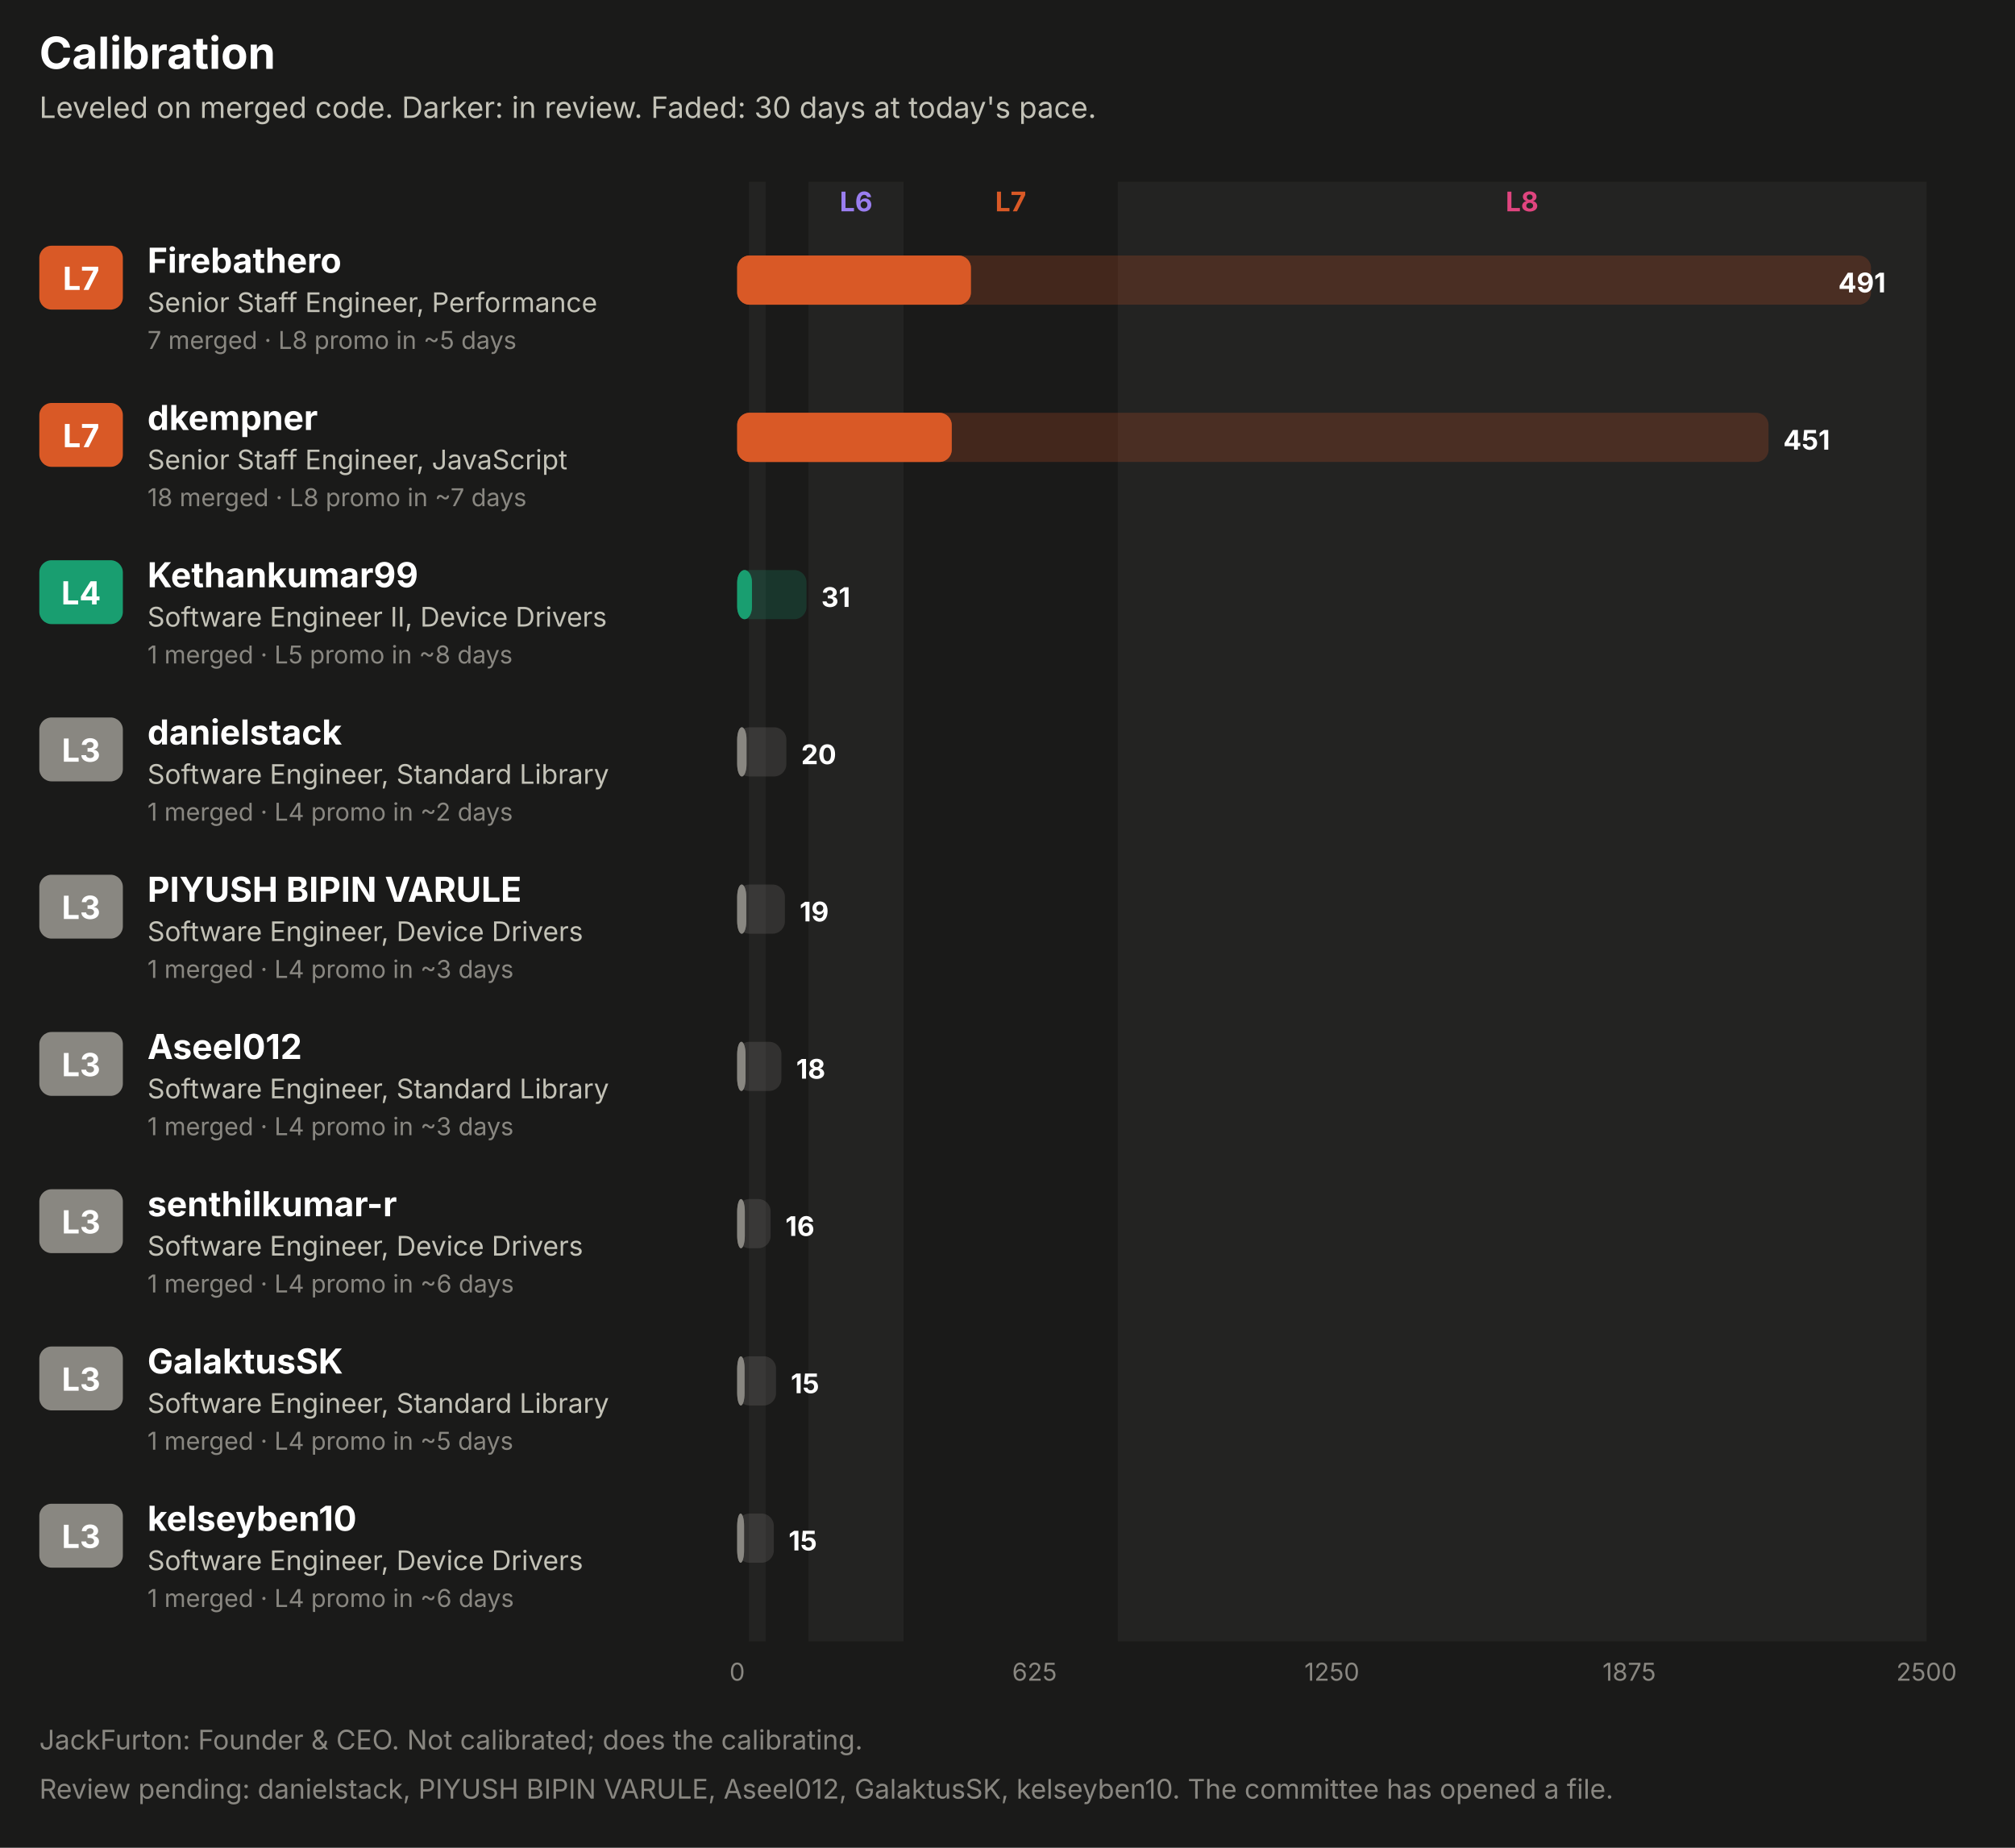
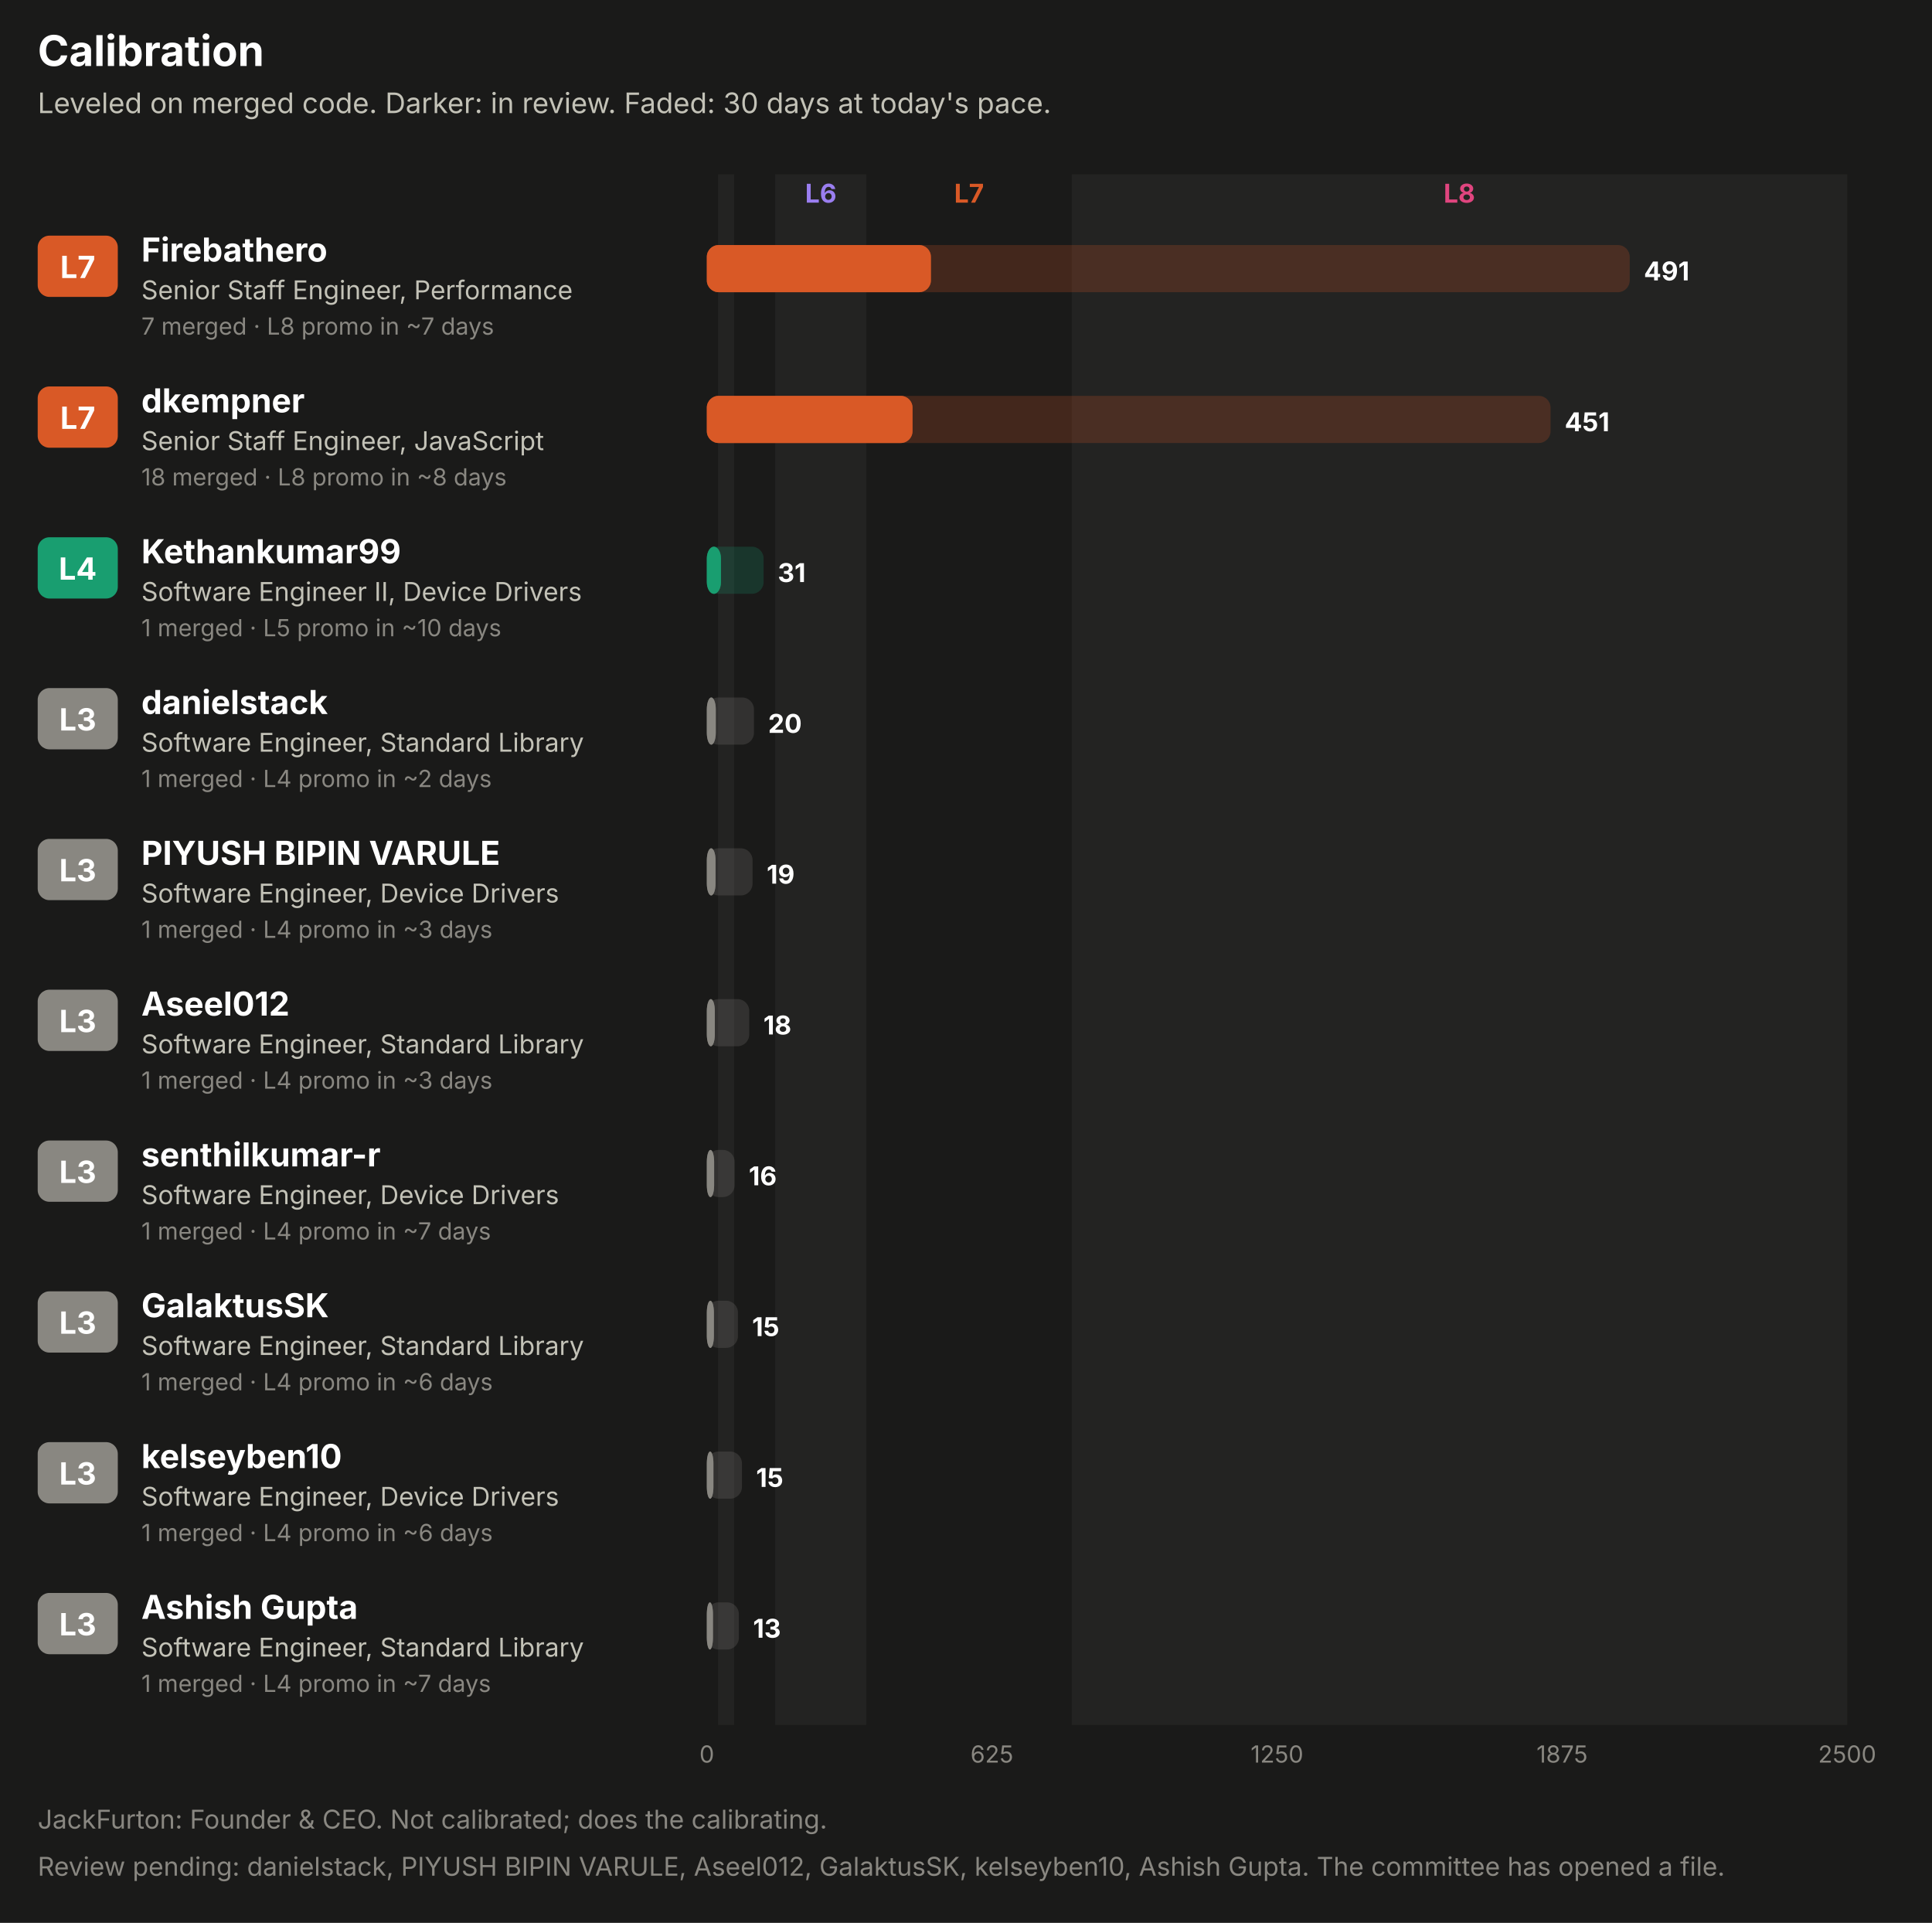
- <svg xmlns="http://www.w3.org/2000/svg" width="820" height="752" viewBox="0 0 820 752" role="img" font-family="system-ui, -apple-system, 'Segoe UI', sans-serif">
-   <rect x="0.0" y="0.0" width="820.0" height="752.0" rx="0" fill="#1a1a19" />
+ <svg xmlns="http://www.w3.org/2000/svg" width="820" height="816" viewBox="0 0 820 816" role="img" font-family="system-ui, -apple-system, 'Segoe UI', sans-serif">
+   <rect x="0.0" y="0.0" width="820.0" height="816.0" rx="0" fill="#1a1a19" />
  <text x="16.0" y="28.0" fill="#ffffff" font-size="18" font-weight="700" text-anchor="start">Calibration</text>
  <text x="16.0" y="48.0" fill="#c3c2b7" font-size="12" font-weight="400" text-anchor="start">Leveled on merged code. Darker: in review. Faded: 30 days at today's pace.</text>
-   <rect x="304.8" y="74.0" width="6.8" height="594.0" rx="0" fill="#232322" />
-   <rect x="329.0" y="74.0" width="38.7" height="594.0" rx="0" fill="#232322" />
+   <rect x="304.8" y="74.0" width="6.8" height="658.0" rx="0" fill="#232322" />
+   <rect x="329.0" y="74.0" width="38.7" height="658.0" rx="0" fill="#232322" />
  <text x="348.4" y="86.0" fill="#9a7ef0" font-size="11" font-weight="700" text-anchor="middle">L6</text>
  <text x="411.3" y="86.0" fill="#d95926" font-size="11" font-weight="700" text-anchor="middle">L7</text>
-   <rect x="454.9" y="74.0" width="329.1" height="594.0" rx="0" fill="#232322" />
+   <rect x="454.9" y="74.0" width="329.1" height="658.0" rx="0" fill="#232322" />
  <text x="619.4" y="86.0" fill="#e0457f" font-size="11" font-weight="700" text-anchor="middle">L8</text>
  <rect x="16.0" y="100.0" width="34.0" height="26.0" rx="5" fill="#d95926" />
  <text x="33.0" y="118.0" fill="#ffffff" font-size="13" font-weight="700" text-anchor="middle">L7</text>
  <text x="60.0" y="111.0" fill="#ffffff" font-size="14" font-weight="700" text-anchor="start">Firebathero</text>
  <text x="60.0" y="127.0" fill="#c3c2b7" font-size="11" font-weight="400" text-anchor="start">Senior Staff Engineer, Performance</text>
-   <text x="60.0" y="142.0" fill="#898781" font-size="10" font-weight="400" text-anchor="start">7 merged · L8 promo in ~5 days</text>
-   <rect x="300.0" y="104.0" width="461.4" height="20.0" rx="5" fill="#d95926" fill-opacity="0.22" />
+   <text x="60.0" y="142.0" fill="#898781" font-size="10" font-weight="400" text-anchor="start">7 merged · L8 promo in ~7 days</text>
+   <rect x="300.0" y="104.0" width="391.7" height="20.0" rx="5" fill="#d95926" fill-opacity="0.22" />
  <rect x="300.0" y="104.0" width="95.1" height="20.0" rx="5" fill="#d95926" fill-opacity="0.55" />
  <rect x="300.0" y="104.0" width="95.1" height="20.0" rx="5" fill="#d95926" />
-   <text x="767.4" y="119.0" fill="#ffffff" font-size="11" font-weight="700" text-anchor="end">491</text>
+   <text x="697.7" y="119.0" fill="#ffffff" font-size="11" font-weight="700" text-anchor="start">491</text>
  <rect x="16.0" y="164.0" width="34.0" height="26.0" rx="5" fill="#d95926" />
  <text x="33.0" y="182.0" fill="#ffffff" font-size="13" font-weight="700" text-anchor="middle">L7</text>
  <text x="60.0" y="175.0" fill="#ffffff" font-size="14" font-weight="700" text-anchor="start">dkempner</text>
  <text x="60.0" y="191.0" fill="#c3c2b7" font-size="11" font-weight="400" text-anchor="start">Senior Staff Engineer, JavaScript</text>
-   <text x="60.0" y="206.0" fill="#898781" font-size="10" font-weight="400" text-anchor="start">18 merged · L8 promo in ~7 days</text>
-   <rect x="300.0" y="168.0" width="419.7" height="20.0" rx="5" fill="#d95926" fill-opacity="0.22" />
+   <text x="60.0" y="206.0" fill="#898781" font-size="10" font-weight="400" text-anchor="start">18 merged · L8 promo in ~8 days</text>
+   <rect x="300.0" y="168.0" width="358.1" height="20.0" rx="5" fill="#d95926" fill-opacity="0.22" />
  <rect x="300.0" y="168.0" width="87.3" height="20.0" rx="5" fill="#d95926" fill-opacity="0.55" />
  <rect x="300.0" y="168.0" width="87.3" height="20.0" rx="5" fill="#d95926" />
-   <text x="725.7" y="183.0" fill="#ffffff" font-size="11" font-weight="700" text-anchor="start">451</text>
+   <text x="664.1" y="183.0" fill="#ffffff" font-size="11" font-weight="700" text-anchor="start">451</text>
  <rect x="16.0" y="228.0" width="34.0" height="26.0" rx="5" fill="#199e70" />
  <text x="33.0" y="246.0" fill="#ffffff" font-size="13" font-weight="700" text-anchor="middle">L4</text>
  <text x="60.0" y="239.0" fill="#ffffff" font-size="14" font-weight="700" text-anchor="start">Kethankumar99</text>
  <text x="60.0" y="255.0" fill="#c3c2b7" font-size="11" font-weight="400" text-anchor="start">Software Engineer II, Device Drivers</text>
-   <text x="60.0" y="270.0" fill="#898781" font-size="10" font-weight="400" text-anchor="start">1 merged · L5 promo in ~8 days</text>
-   <rect x="300.0" y="232.0" width="28.2" height="20.0" rx="5" fill="#199e70" fill-opacity="0.22" />
+   <text x="60.0" y="270.0" fill="#898781" font-size="10" font-weight="400" text-anchor="start">1 merged · L5 promo in ~10 days</text>
+   <rect x="300.0" y="232.0" width="24.1" height="20.0" rx="5" fill="#199e70" fill-opacity="0.22" />
  <rect x="300.0" y="232.0" width="6.0" height="20.0" rx="5" fill="#199e70" fill-opacity="0.55" />
  <rect x="300.0" y="232.0" width="6.0" height="20.0" rx="5" fill="#199e70" />
-   <text x="334.2" y="247.0" fill="#ffffff" font-size="11" font-weight="700" text-anchor="start">31</text>
+   <text x="330.1" y="247.0" fill="#ffffff" font-size="11" font-weight="700" text-anchor="start">31</text>
  <rect x="16.0" y="292.0" width="34.0" height="26.0" rx="5" fill="#898781" />
  <text x="33.0" y="310.0" fill="#ffffff" font-size="13" font-weight="700" text-anchor="middle">L3</text>
  <text x="60.0" y="303.0" fill="#ffffff" font-size="14" font-weight="700" text-anchor="start">danielstack</text>
  <text x="60.0" y="319.0" fill="#c3c2b7" font-size="11" font-weight="400" text-anchor="start">Software Engineer, Standard Library</text>
  <text x="60.0" y="334.0" fill="#898781" font-size="10" font-weight="400" text-anchor="start">1 merged · L4 promo in ~2 days</text>
  <rect x="300.0" y="296.0" width="20.0" height="20.0" rx="5" fill="#898781" fill-opacity="0.22" />
  <rect x="300.0" y="296.0" width="3.8" height="20.0" rx="5" fill="#898781" fill-opacity="0.55" />
  <rect x="300.0" y="296.0" width="3.8" height="20.0" rx="5" fill="#898781" />
  <text x="326.0" y="311.0" fill="#ffffff" font-size="11" font-weight="700" text-anchor="start">20</text>
  <rect x="16.0" y="356.0" width="34.0" height="26.0" rx="5" fill="#898781" />
  <text x="33.0" y="374.0" fill="#ffffff" font-size="13" font-weight="700" text-anchor="middle">L3</text>
  <text x="60.0" y="367.0" fill="#ffffff" font-size="14" font-weight="700" text-anchor="start">PIYUSH BIPIN VARULE</text>
  <text x="60.0" y="383.0" fill="#c3c2b7" font-size="11" font-weight="400" text-anchor="start">Software Engineer, Device Drivers</text>
  <text x="60.0" y="398.0" fill="#898781" font-size="10" font-weight="400" text-anchor="start">1 merged · L4 promo in ~3 days</text>
  <rect x="300.0" y="360.0" width="19.4" height="20.0" rx="5" fill="#898781" fill-opacity="0.22" />
  <rect x="300.0" y="360.0" width="3.7" height="20.0" rx="5" fill="#898781" fill-opacity="0.55" />
  <rect x="300.0" y="360.0" width="3.7" height="20.0" rx="5" fill="#898781" />
  <text x="325.4" y="375.0" fill="#ffffff" font-size="11" font-weight="700" text-anchor="start">19</text>
  <rect x="16.0" y="420.0" width="34.0" height="26.0" rx="5" fill="#898781" />
  <text x="33.0" y="438.0" fill="#ffffff" font-size="13" font-weight="700" text-anchor="middle">L3</text>
  <text x="60.0" y="431.0" fill="#ffffff" font-size="14" font-weight="700" text-anchor="start">Aseel012</text>
  <text x="60.0" y="447.0" fill="#c3c2b7" font-size="11" font-weight="400" text-anchor="start">Software Engineer, Standard Library</text>
  <text x="60.0" y="462.0" fill="#898781" font-size="10" font-weight="400" text-anchor="start">1 merged · L4 promo in ~3 days</text>
  <rect x="300.0" y="424.0" width="18.0" height="20.0" rx="5" fill="#898781" fill-opacity="0.22" />
  <rect x="300.0" y="424.0" width="3.4" height="20.0" rx="5" fill="#898781" fill-opacity="0.55" />
  <rect x="300.0" y="424.0" width="3.4" height="20.0" rx="5" fill="#898781" />
  <text x="324.0" y="439.0" fill="#ffffff" font-size="11" font-weight="700" text-anchor="start">18</text>
  <rect x="16.0" y="484.0" width="34.0" height="26.0" rx="5" fill="#898781" />
  <text x="33.0" y="502.0" fill="#ffffff" font-size="13" font-weight="700" text-anchor="middle">L3</text>
  <text x="60.0" y="495.0" fill="#ffffff" font-size="14" font-weight="700" text-anchor="start">senthilkumar-r</text>
  <text x="60.0" y="511.0" fill="#c3c2b7" font-size="11" font-weight="400" text-anchor="start">Software Engineer, Device Drivers</text>
-   <text x="60.0" y="526.0" fill="#898781" font-size="10" font-weight="400" text-anchor="start">1 merged · L4 promo in ~6 days</text>
-   <rect x="300.0" y="488.0" width="13.6" height="20.0" rx="5" fill="#898781" fill-opacity="0.22" />
+   <text x="60.0" y="526.0" fill="#898781" font-size="10" font-weight="400" text-anchor="start">1 merged · L4 promo in ~7 days</text>
+   <rect x="300.0" y="488.0" width="11.8" height="20.0" rx="5" fill="#898781" fill-opacity="0.22" />
  <rect x="300.0" y="488.0" width="3.1" height="20.0" rx="5" fill="#898781" fill-opacity="0.55" />
  <rect x="300.0" y="488.0" width="3.1" height="20.0" rx="5" fill="#898781" />
-   <text x="319.6" y="503.0" fill="#ffffff" font-size="11" font-weight="700" text-anchor="start">16</text>
+   <text x="317.8" y="503.0" fill="#ffffff" font-size="11" font-weight="700" text-anchor="start">16</text>
  <rect x="16.0" y="548.0" width="34.0" height="26.0" rx="5" fill="#898781" />
  <text x="33.0" y="566.0" fill="#ffffff" font-size="13" font-weight="700" text-anchor="middle">L3</text>
  <text x="60.0" y="559.0" fill="#ffffff" font-size="14" font-weight="700" text-anchor="start">GalaktusSK</text>
  <text x="60.0" y="575.0" fill="#c3c2b7" font-size="11" font-weight="400" text-anchor="start">Software Engineer, Standard Library</text>
-   <text x="60.0" y="590.0" fill="#898781" font-size="10" font-weight="400" text-anchor="start">1 merged · L4 promo in ~5 days</text>
-   <rect x="300.0" y="552.0" width="15.8" height="20.0" rx="5" fill="#898781" fill-opacity="0.22" />
+   <text x="60.0" y="590.0" fill="#898781" font-size="10" font-weight="400" text-anchor="start">1 merged · L4 promo in ~6 days</text>
+   <rect x="300.0" y="552.0" width="13.2" height="20.0" rx="5" fill="#898781" fill-opacity="0.22" />
  <rect x="300.0" y="552.0" width="3.0" height="20.0" rx="5" fill="#898781" fill-opacity="0.55" />
  <rect x="300.0" y="552.0" width="3.0" height="20.0" rx="5" fill="#898781" />
-   <text x="321.8" y="567.0" fill="#ffffff" font-size="11" font-weight="700" text-anchor="start">15</text>
+   <text x="319.2" y="567.0" fill="#ffffff" font-size="11" font-weight="700" text-anchor="start">15</text>
  <rect x="16.0" y="612.0" width="34.0" height="26.0" rx="5" fill="#898781" />
  <text x="33.0" y="630.0" fill="#ffffff" font-size="13" font-weight="700" text-anchor="middle">L3</text>
  <text x="60.0" y="623.0" fill="#ffffff" font-size="14" font-weight="700" text-anchor="start">kelseyben10</text>
  <text x="60.0" y="639.0" fill="#c3c2b7" font-size="11" font-weight="400" text-anchor="start">Software Engineer, Device Drivers</text>
  <text x="60.0" y="654.0" fill="#898781" font-size="10" font-weight="400" text-anchor="start">1 merged · L4 promo in ~6 days</text>
  <rect x="300.0" y="616.0" width="14.9" height="20.0" rx="5" fill="#898781" fill-opacity="0.22" />
  <rect x="300.0" y="616.0" width="2.8" height="20.0" rx="5" fill="#898781" fill-opacity="0.55" />
  <rect x="300.0" y="616.0" width="2.8" height="20.0" rx="5" fill="#898781" />
  <text x="320.9" y="631.0" fill="#ffffff" font-size="11" font-weight="700" text-anchor="start">15</text>
-   <text x="300.0" y="684.0" fill="#898781" font-size="10" font-weight="400" text-anchor="middle">0</text>
-   <text x="421.0" y="684.0" fill="#898781" font-size="10" font-weight="400" text-anchor="middle">625</text>
-   <text x="542.0" y="684.0" fill="#898781" font-size="10" font-weight="400" text-anchor="middle">1250</text>
-   <text x="663.0" y="684.0" fill="#898781" font-size="10" font-weight="400" text-anchor="middle">1875</text>
-   <text x="784.0" y="684.0" fill="#898781" font-size="10" font-weight="400" text-anchor="middle">2500</text>
-   <text x="16.0" y="712.0" fill="#898781" font-size="11" font-weight="400" text-anchor="start">JackFurton: Founder &amp; CEO. Not calibrated; does the calibrating.</text>
-   <text x="16.0" y="732.0" fill="#898781" font-size="11" font-weight="400" text-anchor="start">Review pending: danielstack, PIYUSH BIPIN VARULE, Aseel012, GalaktusSK, kelseyben10. The committee has opened a file.</text>
+   <rect x="16.0" y="676.0" width="34.0" height="26.0" rx="5" fill="#898781" />
+   <text x="33.0" y="694.0" fill="#ffffff" font-size="13" font-weight="700" text-anchor="middle">L3</text>
+   <text x="60.0" y="687.0" fill="#ffffff" font-size="14" font-weight="700" text-anchor="start">Ashish Gupta</text>
+   <text x="60.0" y="703.0" fill="#c3c2b7" font-size="11" font-weight="400" text-anchor="start">Software Engineer, Standard Library</text>
+   <text x="60.0" y="718.0" fill="#898781" font-size="10" font-weight="400" text-anchor="start">1 merged · L4 promo in ~7 days</text>
+   <rect x="300.0" y="680.0" width="13.6" height="20.0" rx="5" fill="#898781" fill-opacity="0.22" />
+   <rect x="300.0" y="680.0" width="2.6" height="20.0" rx="5" fill="#898781" fill-opacity="0.55" />
+   <rect x="300.0" y="680.0" width="2.6" height="20.0" rx="5" fill="#898781" />
+   <text x="319.6" y="695.0" fill="#ffffff" font-size="11" font-weight="700" text-anchor="start">13</text>
+   <text x="300.0" y="748.0" fill="#898781" font-size="10" font-weight="400" text-anchor="middle">0</text>
+   <text x="421.0" y="748.0" fill="#898781" font-size="10" font-weight="400" text-anchor="middle">625</text>
+   <text x="542.0" y="748.0" fill="#898781" font-size="10" font-weight="400" text-anchor="middle">1250</text>
+   <text x="663.0" y="748.0" fill="#898781" font-size="10" font-weight="400" text-anchor="middle">1875</text>
+   <text x="784.0" y="748.0" fill="#898781" font-size="10" font-weight="400" text-anchor="middle">2500</text>
+   <text x="16.0" y="776.0" fill="#898781" font-size="11" font-weight="400" text-anchor="start">JackFurton: Founder &amp; CEO. Not calibrated; does the calibrating.</text>
+   <text x="16.0" y="796.0" fill="#898781" font-size="11" font-weight="400" text-anchor="start">Review pending: danielstack, PIYUSH BIPIN VARULE, Aseel012, GalaktusSK, kelseyben10, Ashish Gupta. The committee has opened a file.</text>
</svg>
